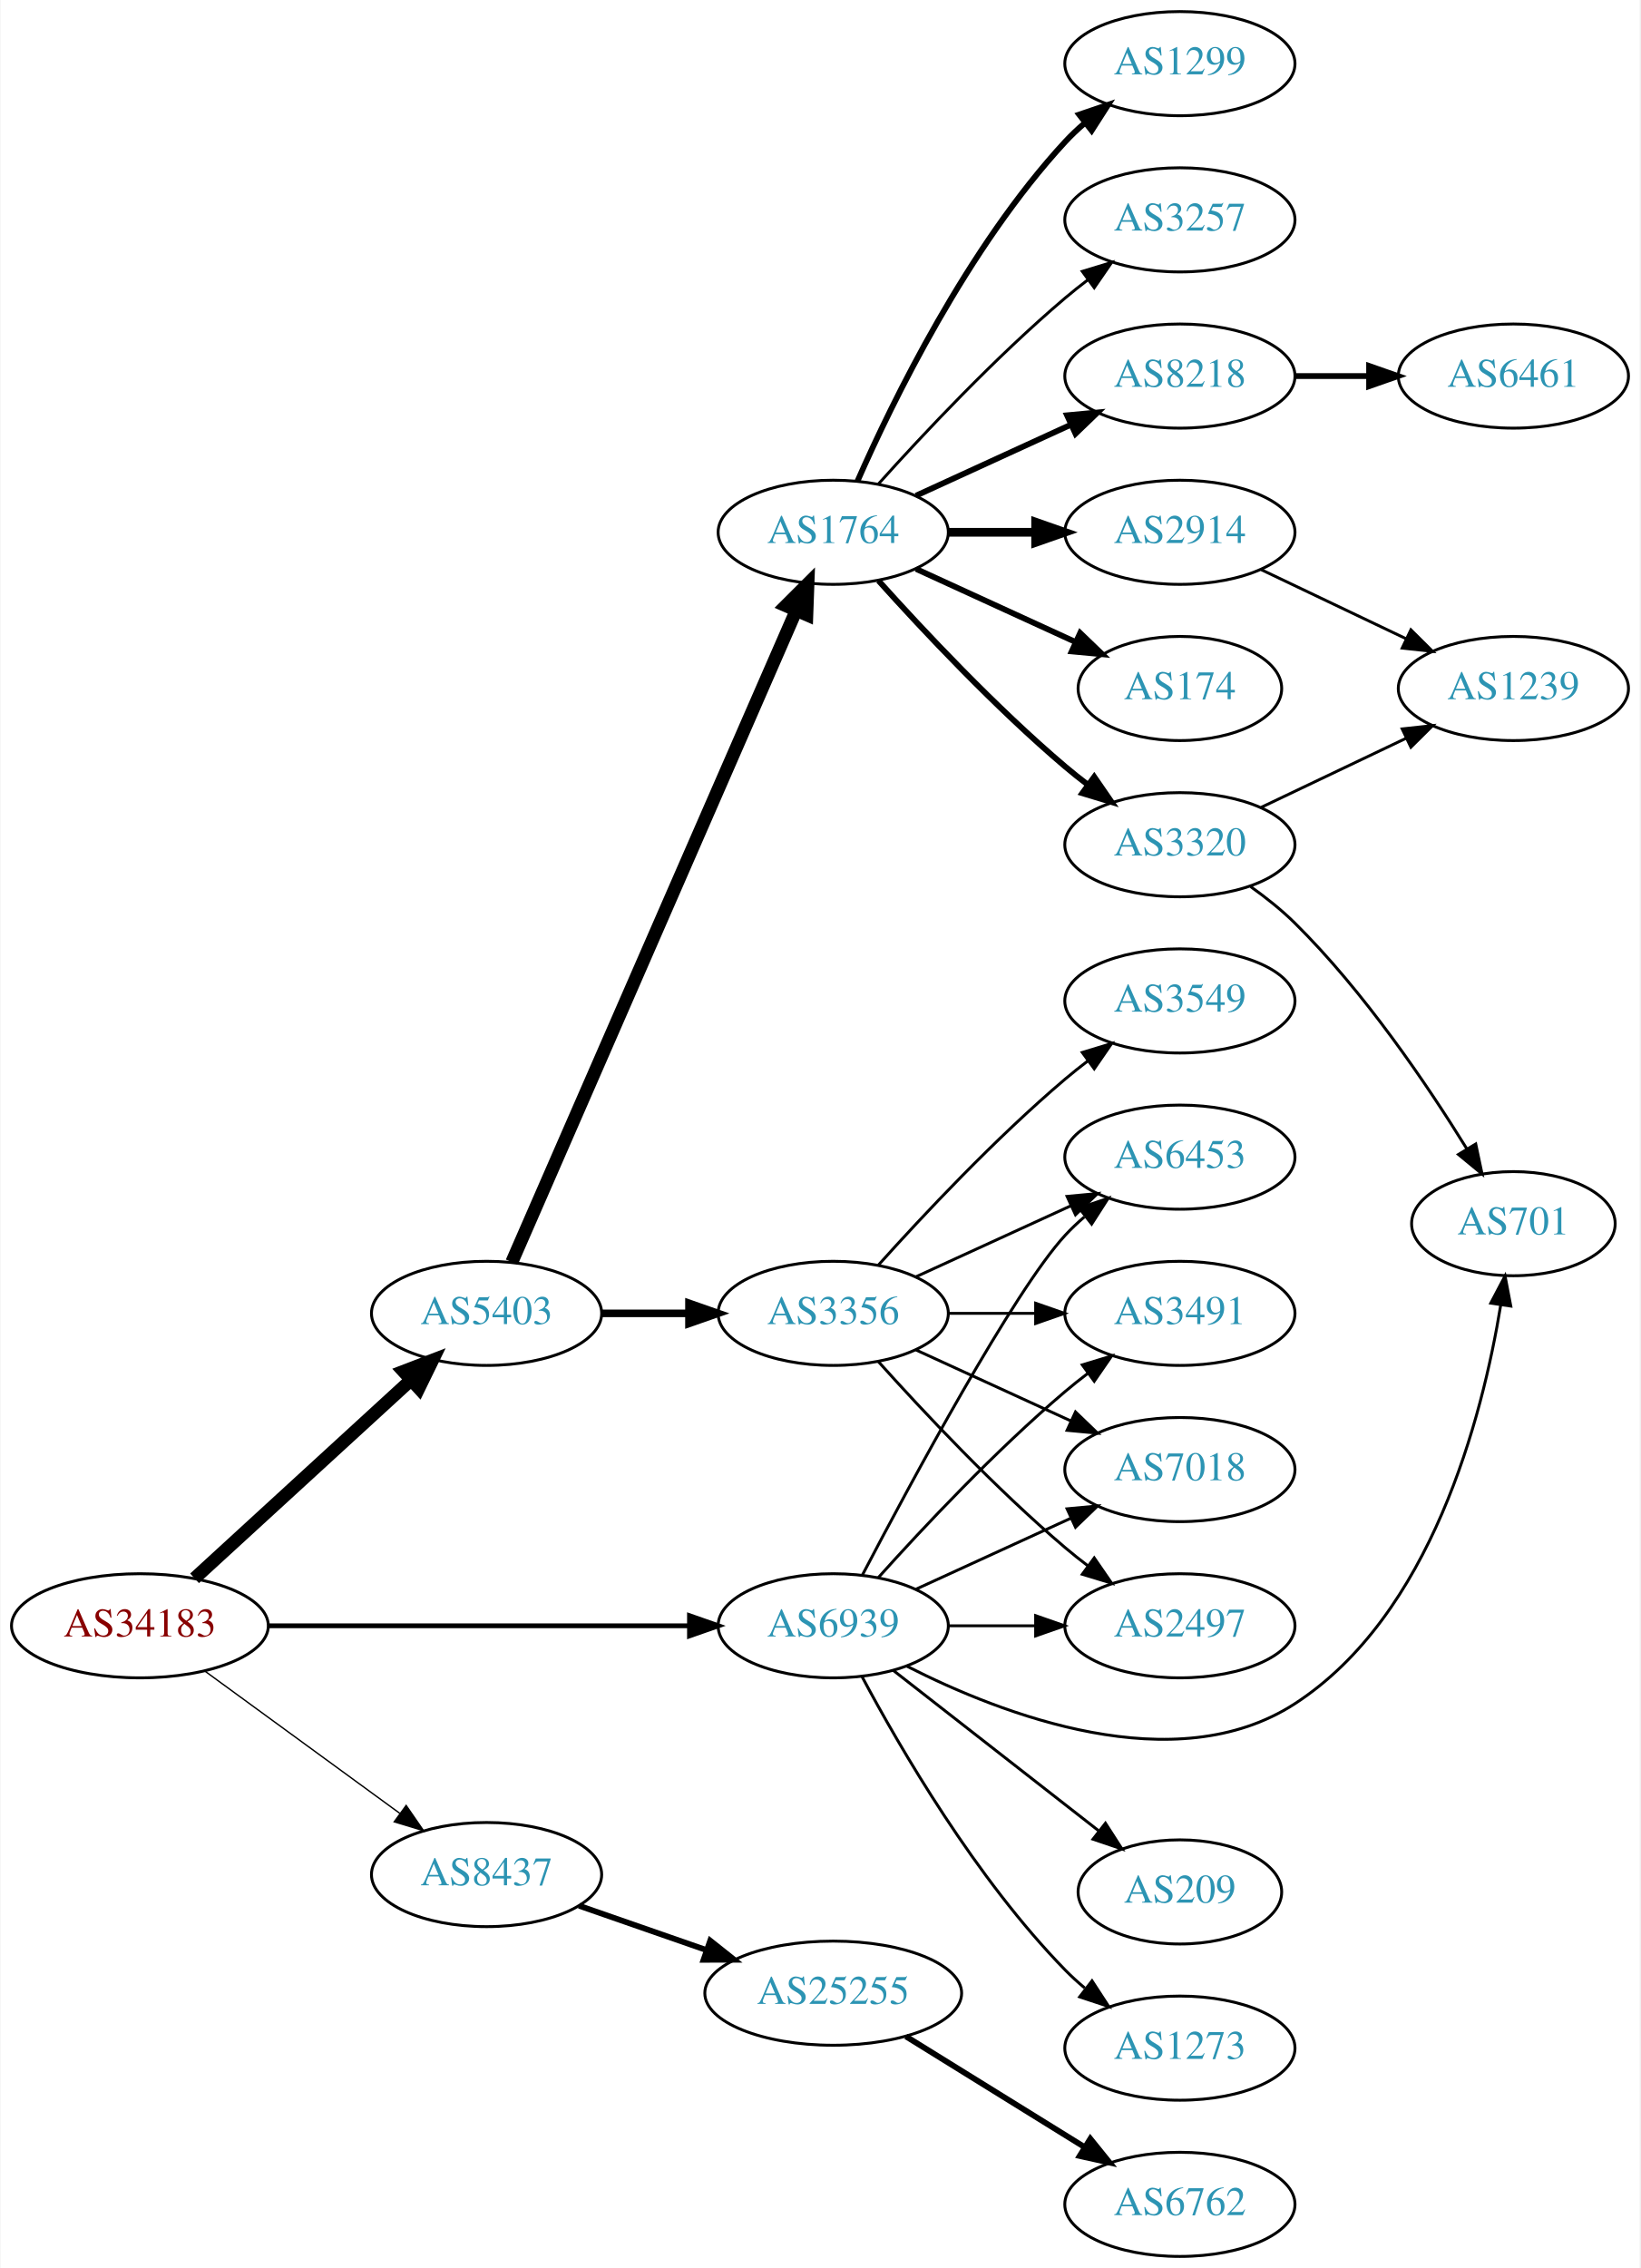
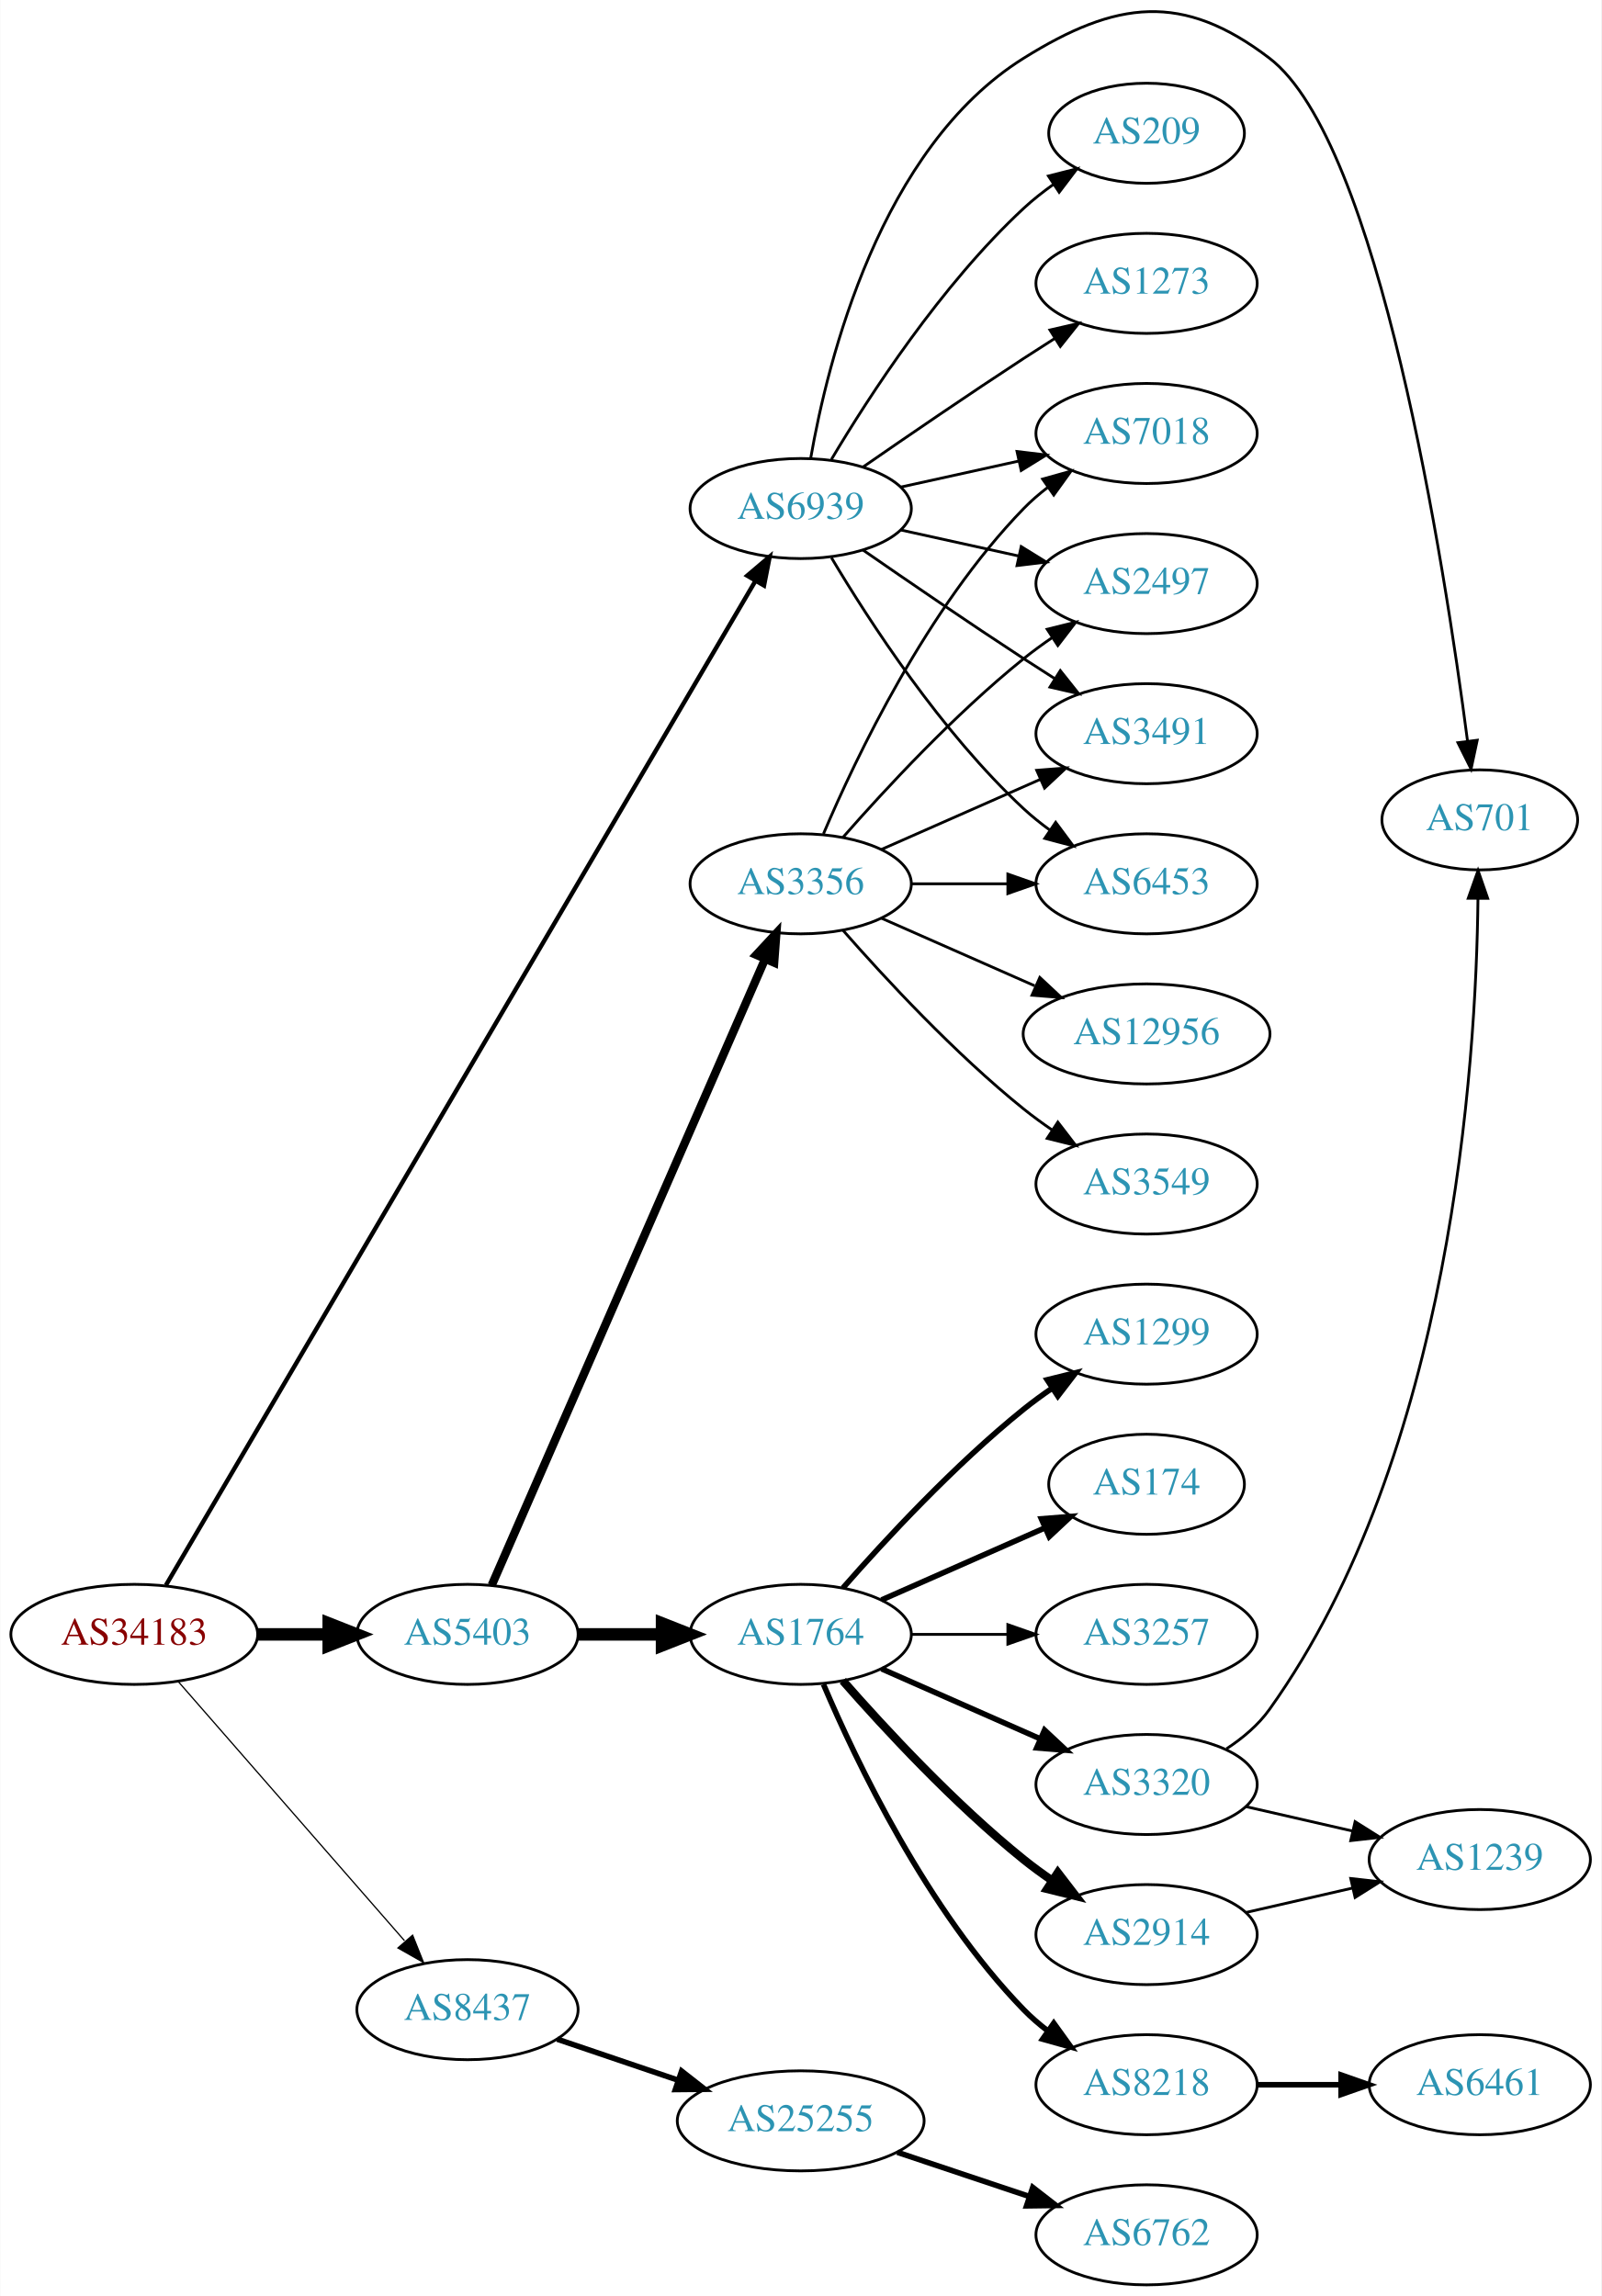
- <svg xmlns="http://www.w3.org/2000/svg" xmlns:xlink="http://www.w3.org/1999/xlink" width="567pt" height="784pt" viewBox="0.00 0.00 566.66 784.00">
-   <g id="graph0" class="graph" transform="scale(1 1) rotate(0) translate(4 780)">
-     <polygon fill="white" stroke="none" points="-4,4 -4,-780 562.663,-780 562.663,4 -4,4" />
+ <svg xmlns="http://www.w3.org/2000/svg" xmlns:xlink="http://www.w3.org/1999/xlink" width="576pt" height="826pt" viewBox="0.00 0.00 575.76 825.94">
+   <g id="graph0" class="graph" transform="scale(1 1) rotate(0) translate(4 821.935)">
+     <polygon fill="white" stroke="none" points="-4,4 -4,-821.935 571.762,-821.935 571.762,4 -4,4" />
    <g id="node1" class="node">
      <g id="a_node1">
        <a xlink:href="/asn/34183" xlink:title="AS34183 ~ AUSTRIA [AT]">
-           <ellipse fill="#ffffff" stroke="black" cx="44.196" cy="-218" rx="44.393" ry="18" />
-           <text text-anchor="middle" x="44.196" y="-214.3" font-family="Times,serif" font-size="14.00" fill="#880000">AS34183</text>
+           <ellipse fill="#ffffff" stroke="black" cx="44.196" cy="-234" rx="44.393" ry="18" />
+           <text text-anchor="middle" x="44.196" y="-230.3" font-family="Times,serif" font-size="14.00" fill="#880000">AS34183</text>
        </a>
      </g>
    </g>
    <g id="node2" class="node">
      <g id="a_node2">
        <a xlink:href="/asn/5403" xlink:title="AS5403 ~ AS5403 [AT]">
-           <ellipse fill="#ffffff" stroke="black" cx="164.039" cy="-326" rx="39.794" ry="18" />
-           <text text-anchor="middle" x="164.039" y="-322.3" font-family="Times,serif" font-size="14.00" fill="#2c94b3">AS5403</text>
+           <ellipse fill="#ffffff" stroke="black" cx="164.039" cy="-234" rx="39.794" ry="18" />
+           <text text-anchor="middle" x="164.039" y="-230.3" font-family="Times,serif" font-size="14.00" fill="#2c94b3">AS5403</text>
        </a>
      </g>
    </g>
    <g id="edge1" class="edge">
-       <path fill="none" stroke="black" stroke-width="4.5" d="M63.094,-234.403C83.022,-252.667 115.38,-282.322 137.857,-302.921" />
-       <polygon fill="black" stroke="black" stroke-width="4.5" points="135.326,-305.943 145.359,-309.797 140.647,-300.137 135.326,-305.943" />
+       <path fill="none" stroke="black" stroke-width="4.5" d="M88.407,-234C96.72,-234 105.482,-234 113.965,-234" />
+       <polygon fill="black" stroke="black" stroke-width="4.5" points="114.123,-237.938 124.123,-234 114.123,-230.063 114.123,-237.938" />
    </g>
    <g id="node3" class="node">
      <g id="a_node3">
        <a xlink:href="/asn/8437" xlink:title="AS8437 ~ Hutchison Drei Austria GmbH [AT]">
-           <ellipse fill="#ffffff" stroke="black" cx="164.039" cy="-132" rx="39.794" ry="18" />
-           <text text-anchor="middle" x="164.039" y="-128.3" font-family="Times,serif" font-size="14.00" fill="#2c94b3">AS8437</text>
+           <ellipse fill="#ffffff" stroke="black" cx="164.039" cy="-99" rx="39.794" ry="18" />
+           <text text-anchor="middle" x="164.039" y="-95.3" font-family="Times,serif" font-size="14.00" fill="#2c94b3">AS8437</text>
        </a>
      </g>
    </g>
    <g id="edge2" class="edge">
-       <path fill="none" stroke="black" stroke-width="0.474" d="M66.537,-202.426C85.424,-188.642 113.154,-168.406 134.047,-153.158" />
-       <polygon fill="black" stroke="black" stroke-width="0.474" points="136.238,-155.892 142.253,-147.169 132.112,-150.237 136.238,-155.892" />
+       <path fill="none" stroke="black" stroke-width="0.45" d="M60.121,-216.902C80.663,-193.369 117.782,-150.845 141.379,-123.813" />
+       <polygon fill="black" stroke="black" stroke-width="0.45" points="144.296,-125.794 148.235,-115.959 139.022,-121.191 144.296,-125.794" />
    </g>
    <g id="node4" class="node">
      <g id="a_node4">
        <a xlink:href="/asn/6939" xlink:title="AS6939 ~ Hurricane Electric LLC [US]">
-           <ellipse fill="#ffffff" stroke="black" cx="283.881" cy="-218" rx="39.794" ry="18" />
-           <text text-anchor="middle" x="283.881" y="-214.3" font-family="Times,serif" font-size="14.00" fill="#2c94b3">AS6939</text>
+           <ellipse fill="#ffffff" stroke="black" cx="283.881" cy="-639" rx="39.794" ry="18" />
+           <text text-anchor="middle" x="283.881" y="-635.3" font-family="Times,serif" font-size="14.00" fill="#2c94b3">AS6939</text>
        </a>
      </g>
    </g>
    <g id="edge3" class="edge">
-       <path fill="none" stroke="black" stroke-width="1.658" d="M88.515,-218C129.583,-218 191.197,-218 234.004,-218" />
-       <polygon fill="black" stroke="black" stroke-width="1.658" points="234.187,-221.5 244.187,-218 234.187,-214.5 234.187,-221.5" />
+       <path fill="none" stroke="black" stroke-width="1.575" d="M55.562,-251.663C93.178,-315.758 222.625,-536.328 267.454,-612.713" />
+       <polygon fill="black" stroke="black" stroke-width="1.575" points="264.648,-614.846 272.728,-621.699 270.685,-611.303 264.648,-614.846" />
    </g>
    <g id="node5" class="node">
      <g id="a_node5">
-         <a xlink:href="/asn/1764" xlink:title="AS1764 ~ NEXTLAYER-AS [AT]">
-           <ellipse fill="#ffffff" stroke="black" cx="283.881" cy="-596" rx="39.794" ry="18" />
-           <text text-anchor="middle" x="283.881" y="-592.3" font-family="Times,serif" font-size="14.00" fill="#2c94b3">AS1764</text>
+         <a xlink:href="/asn/3356" xlink:title="AS3356 ~ Level 3 Parent, LLC [US]">
+           <ellipse fill="#ffffff" stroke="black" cx="283.881" cy="-504" rx="39.794" ry="18" />
+           <text text-anchor="middle" x="283.881" y="-500.3" font-family="Times,serif" font-size="14.00" fill="#2c94b3">AS3356</text>
        </a>
      </g>
    </g>
    <g id="edge4" class="edge">
-       <path fill="none" stroke="black" stroke-width="4.5" d="M172.771,-343.715C192.872,-389.771 246.88,-513.514 270.983,-568.739" />
-       <polygon fill="black" stroke="black" stroke-width="4.5" points="267.512,-570.629 275.121,-578.219 274.729,-567.479 267.512,-570.629" />
+       <path fill="none" stroke="black" stroke-width="3" d="M172.771,-251.715C192.872,-297.771 246.88,-421.514 270.983,-476.739" />
+       <polygon fill="black" stroke="black" stroke-width="3" points="267.913,-478.454 275.121,-486.219 274.328,-475.654 267.913,-478.454" />
    </g>
    <g id="node6" class="node">
      <g id="a_node6">
-         <a xlink:href="/asn/3356" xlink:title="AS3356 ~ Level 3 Parent, LLC [US]">
-           <ellipse fill="#ffffff" stroke="black" cx="283.881" cy="-326" rx="39.794" ry="18" />
-           <text text-anchor="middle" x="283.881" y="-322.3" font-family="Times,serif" font-size="14.00" fill="#2c94b3">AS3356</text>
+         <a xlink:href="/asn/1764" xlink:title="AS1764 ~ NEXTLAYER-AS [AT]">
+           <ellipse fill="#ffffff" stroke="black" cx="283.881" cy="-234" rx="39.794" ry="18" />
+           <text text-anchor="middle" x="283.881" y="-230.3" font-family="Times,serif" font-size="14.00" fill="#2c94b3">AS1764</text>
        </a>
      </g>
    </g>
    <g id="edge5" class="edge">
-       <path fill="none" stroke="black" stroke-width="2.625" d="M203.951,-326C213.505,-326 223.854,-326 233.817,-326" />
-       <polygon fill="black" stroke="black" stroke-width="2.625" points="234.009,-329.5 244.009,-326 234.009,-322.5 234.009,-329.5" />
-     </g>
-     <g id="node21" class="node">
-       <g id="a_node21">
+       <path fill="none" stroke="black" stroke-width="4.5" d="M203.951,-234C213.505,-234 223.854,-234 233.817,-234" />
+       <polygon fill="black" stroke="black" stroke-width="4.5" points="234.009,-237.938 244.009,-234 234.009,-230.063 234.009,-237.938" />
+     </g>
+     <g id="node22" class="node">
+       <g id="a_node22">
        <a xlink:href="/asn/25255" xlink:title="AS25255 ~ ==&gt; TELE2 AUSTRIA &lt;== [AT]">
-           <ellipse fill="#ffffff" stroke="black" cx="283.881" cy="-91" rx="44.393" ry="18" />
-           <text text-anchor="middle" x="283.881" y="-87.3" font-family="Times,serif" font-size="14.00" fill="#2c94b3">AS25255</text>
-         </a>
-       </g>
-     </g>
-     <g id="edge21" class="edge">
-       <path fill="none" stroke="black" stroke-width="2" d="M196,-121.228C209.409,-116.563 225.332,-111.023 239.861,-105.968" />
-       <polygon fill="black" stroke="black" stroke-width="2" points="241.354,-109.154 249.649,-102.562 239.054,-102.543 241.354,-109.154" />
-     </g>
-     <g id="node13" class="node">
-       <g id="a_node13">
+           <ellipse fill="#ffffff" stroke="black" cx="283.881" cy="-59" rx="44.393" ry="18" />
+           <text text-anchor="middle" x="283.881" y="-55.3" font-family="Times,serif" font-size="14.00" fill="#2c94b3">AS25255</text>
+         </a>
+       </g>
+     </g>
+     <g id="edge22" class="edge">
+       <path fill="none" stroke="black" stroke-width="2" d="M196.309,-88.386C209.605,-83.873 225.331,-78.535 239.707,-73.655" />
+       <polygon fill="black" stroke="black" stroke-width="2" points="241.054,-76.894 249.398,-70.365 238.804,-70.265 241.054,-76.894" />
+     </g>
+     <g id="node7" class="node">
+       <g id="a_node7">
        <a xlink:href="/asn/7018" xlink:title="AS7018 ~ AT&amp;T Services, Inc. [US]">
-           <ellipse fill="#ffffff" stroke="black" cx="403.724" cy="-272" rx="39.794" ry="18" />
-           <text text-anchor="middle" x="403.724" y="-268.3" font-family="Times,serif" font-size="14.00" fill="#2c94b3">AS7018</text>
-         </a>
-       </g>
-     </g>
-     <g id="edge28" class="edge">
-       <path fill="none" stroke="black" d="M312.51,-230.661C328.467,-237.973 348.738,-247.261 366.02,-255.181" />
-       <polygon fill="black" stroke="black" points="364.719,-258.435 375.268,-259.419 367.635,-252.071 364.719,-258.435" />
-     </g>
-     <g id="node14" class="node">
-       <g id="a_node14">
+           <ellipse fill="#ffffff" stroke="black" cx="408.273" cy="-666" rx="39.794" ry="18" />
+           <text text-anchor="middle" x="408.273" y="-662.3" font-family="Times,serif" font-size="14.00" fill="#2c94b3">AS7018</text>
+         </a>
+       </g>
+     </g>
+     <g id="edge30" class="edge">
+       <path fill="none" stroke="black" d="M319.954,-646.737C333.141,-649.646 348.321,-652.995 362.287,-656.076" />
+       <polygon fill="black" stroke="black" points="361.676,-659.525 372.196,-658.262 363.184,-652.69 361.676,-659.525" />
+     </g>
+     <g id="node10" class="node">
+       <g id="a_node10">
        <a xlink:href="/asn/2497" xlink:title="AS2497 ~ Internet Initiative Japan Inc. [JP]">
-           <ellipse fill="#ffffff" stroke="black" cx="403.724" cy="-218" rx="39.794" ry="18" />
-           <text text-anchor="middle" x="403.724" y="-214.3" font-family="Times,serif" font-size="14.00" fill="#2c94b3">AS2497</text>
-         </a>
-       </g>
-     </g>
-     <g id="edge23" class="edge">
-       <path fill="none" stroke="black" d="M323.794,-218C333.347,-218 343.697,-218 353.659,-218" />
-       <polygon fill="black" stroke="black" points="353.852,-221.5 363.852,-218 353.852,-214.5 353.852,-221.5" />
-     </g>
-     <g id="node15" class="node">
-       <g id="a_node15">
+           <ellipse fill="#ffffff" stroke="black" cx="408.273" cy="-612" rx="39.794" ry="18" />
+           <text text-anchor="middle" x="408.273" y="-608.3" font-family="Times,serif" font-size="14.00" fill="#2c94b3">AS2497</text>
+         </a>
+       </g>
+     </g>
+     <g id="edge26" class="edge">
+       <path fill="none" stroke="black" d="M319.954,-631.263C333.141,-628.354 348.321,-625.005 362.287,-621.924" />
+       <polygon fill="black" stroke="black" points="363.184,-625.31 372.196,-619.738 361.676,-618.475 363.184,-625.31" />
+     </g>
+     <g id="node11" class="node">
+       <g id="a_node11">
+         <a xlink:href="/asn/3491" xlink:title="AS3491 ~ PCCW Global, Inc. [US]">
+           <ellipse fill="#ffffff" stroke="black" cx="408.273" cy="-558" rx="39.794" ry="18" />
+           <text text-anchor="middle" x="408.273" y="-554.3" font-family="Times,serif" font-size="14.00" fill="#2c94b3">AS3491</text>
+         </a>
+       </g>
+     </g>
+     <g id="edge25" class="edge">
+       <path fill="none" stroke="black" d="M306.238,-624.099C322.089,-613.123 344.292,-597.921 364.077,-585 367.659,-582.661 371.43,-580.241 375.19,-577.856" />
+       <polygon fill="black" stroke="black" points="377.252,-580.693 383.851,-572.404 373.523,-574.769 377.252,-580.693" />
+     </g>
+     <g id="node12" class="node">
+       <g id="a_node12">
        <a xlink:href="/asn/6453" xlink:title="AS6453 ~ TATA COMMUNICATIONS (AMERICA) INC [US]">
-           <ellipse fill="#ffffff" stroke="black" cx="403.724" cy="-380" rx="39.794" ry="18" />
-           <text text-anchor="middle" x="403.724" y="-376.3" font-family="Times,serif" font-size="14.00" fill="#2c94b3">AS6453</text>
-         </a>
-       </g>
-     </g>
-     <g id="edge24" class="edge">
-       <path fill="none" stroke="black" d="M293.937,-235.501C310.679,-267.482 346.377,-333.838 364.077,-353 366.108,-355.198 368.347,-357.319 370.693,-359.34" />
-       <polygon fill="black" stroke="black" points="368.905,-362.386 378.937,-365.794 373.22,-356.874 368.905,-362.386" />
-     </g>
-     <g id="node16" class="node">
-       <g id="a_node16">
-         <a xlink:href="/asn/3491" xlink:title="AS3491 ~ PCCW Global, Inc. [US]">
-           <ellipse fill="#ffffff" stroke="black" cx="403.724" cy="-326" rx="39.794" ry="18" />
-           <text text-anchor="middle" x="403.724" y="-322.3" font-family="Times,serif" font-size="14.00" fill="#2c94b3">AS3491</text>
-         </a>
-       </g>
-     </g>
-     <g id="edge25" class="edge">
-       <path fill="none" stroke="black" d="M299.527,-234.725C314.828,-251.765 339.925,-278.523 364.077,-299 366.574,-301.117 369.235,-303.232 371.946,-305.293" />
-       <polygon fill="black" stroke="black" points="369.983,-308.194 380.123,-311.266 374.112,-302.541 369.983,-308.194" />
-     </g>
-     <g id="node19" class="node">
-       <g id="a_node19">
+           <ellipse fill="#ffffff" stroke="black" cx="408.273" cy="-504" rx="39.794" ry="18" />
+           <text text-anchor="middle" x="408.273" y="-500.3" font-family="Times,serif" font-size="14.00" fill="#2c94b3">AS6453</text>
+         </a>
+       </g>
+     </g>
+     <g id="edge27" class="edge">
+       <path fill="none" stroke="black" d="M294.927,-621.329C308.498,-598.528 334.43,-558.528 364.077,-531 366.984,-528.301 370.197,-525.72 373.521,-523.297" />
+       <polygon fill="black" stroke="black" points="375.58,-526.13 381.899,-517.625 371.656,-520.333 375.58,-526.13" />
+     </g>
+     <g id="node20" class="node">
+       <g id="a_node20">
        <a xlink:href="/asn/701" xlink:title="AS701 ~ UUNET [US]">
-           <ellipse fill="#ffffff" stroke="black" cx="519.017" cy="-357" rx="35.194" ry="18" />
-           <text text-anchor="middle" x="519.017" y="-353.3" font-family="Times,serif" font-size="14.00" fill="#2c94b3">AS701</text>
-         </a>
-       </g>
-     </g>
-     <g id="edge27" class="edge">
-       <path fill="none" stroke="black" d="M309.274,-204.065C342.341,-187.217 402.004,-164.245 443.37,-191 490.664,-221.588 508.287,-290.055 514.63,-328.825" />
-       <polygon fill="black" stroke="black" points="511.198,-329.542 516.135,-338.916 518.121,-328.509 511.198,-329.542" />
-     </g>
-     <g id="node23" class="node">
-       <g id="a_node23">
-         <a xlink:href="/asn/209" xlink:title="AS209 ~ CenturyLink Communications, LLC [US]">
-           <ellipse fill="#ffffff" stroke="black" cx="403.724" cy="-126" rx="35.194" ry="18" />
-           <text text-anchor="middle" x="403.724" y="-122.3" font-family="Times,serif" font-size="14.00" fill="#2c94b3">AS209</text>
-         </a>
-       </g>
-     </g>
-     <g id="edge26" class="edge">
-       <path fill="none" stroke="black" d="M304.605,-202.601C324.041,-187.428 353.889,-164.125 375.562,-147.206" />
-       <polygon fill="black" stroke="black" points="377.988,-149.751 383.717,-140.839 373.68,-144.234 377.988,-149.751" />
+           <ellipse fill="#ffffff" stroke="black" cx="528.116" cy="-527" rx="35.194" ry="18" />
+           <text text-anchor="middle" x="528.116" y="-523.3" font-family="Times,serif" font-size="14.00" fill="#2c94b3">AS701</text>
+         </a>
+       </g>
+     </g>
+     <g id="edge29" class="edge">
+       <path fill="none" stroke="black" d="M287.454,-656.974C293.544,-691.995 312.425,-768.757 364.077,-801 397.403,-821.803 421.252,-824.85 452.469,-801 491.819,-770.936 515.377,-619.344 523.697,-555.457" />
+       <polygon fill="black" stroke="black" points="527.2,-555.652 524.988,-545.291 520.256,-554.77 527.2,-555.652" />
    </g>
    <g id="node24" class="node">
      <g id="a_node24">
        <a xlink:href="/asn/1273" xlink:title="AS1273 ~ Vodafone Group PLC [EU]">
-           <ellipse fill="#ffffff" stroke="black" cx="403.724" cy="-72" rx="39.794" ry="18" />
-           <text text-anchor="middle" x="403.724" y="-68.3" font-family="Times,serif" font-size="14.00" fill="#2c94b3">AS1273</text>
-         </a>
-       </g>
-     </g>
-     <g id="edge29" class="edge">
-       <path fill="none" stroke="black" d="M293.857,-200.387C306.971,-175.78 333.197,-130.587 364.077,-99 366.169,-96.86 368.452,-94.781 370.828,-92.788" />
-       <polygon fill="black" stroke="black" points="373.347,-95.266 379.127,-86.387 369.071,-89.723 373.347,-95.266" />
-     </g>
-     <g id="node7" class="node">
-       <g id="a_node7">
-         <a xlink:href="/asn/1299" xlink:title="AS1299 ~ Telia Carrier [EU]">
-           <ellipse fill="#ffffff" stroke="black" cx="403.724" cy="-758" rx="39.794" ry="18" />
-           <text text-anchor="middle" x="403.724" y="-754.3" font-family="Times,serif" font-size="14.00" fill="#2c94b3">AS1299</text>
-         </a>
-       </g>
+           <ellipse fill="#ffffff" stroke="black" cx="408.273" cy="-720" rx="39.794" ry="18" />
+           <text text-anchor="middle" x="408.273" y="-716.3" font-family="Times,serif" font-size="14.00" fill="#2c94b3">AS1273</text>
+         </a>
+       </g>
+     </g>
+     <g id="edge24" class="edge">
+       <path fill="none" stroke="black" d="M306.238,-653.901C322.089,-664.877 344.292,-680.079 364.077,-693 367.659,-695.339 371.43,-697.759 375.19,-700.144" />
+       <polygon fill="black" stroke="black" points="373.523,-703.231 383.851,-705.596 377.252,-697.307 373.523,-703.231" />
+     </g>
+     <g id="node25" class="node">
+       <g id="a_node25">
+         <a xlink:href="/asn/209" xlink:title="AS209 ~ CenturyLink Communications, LLC [US]">
+           <ellipse fill="#ffffff" stroke="black" cx="408.273" cy="-774" rx="35.194" ry="18" />
+           <text text-anchor="middle" x="408.273" y="-770.3" font-family="Times,serif" font-size="14.00" fill="#2c94b3">AS209</text>
+         </a>
+       </g>
+     </g>
+     <g id="edge28" class="edge">
+       <path fill="none" stroke="black" d="M294.927,-656.671C308.498,-679.472 334.43,-719.472 364.077,-747 367.374,-750.061 371.067,-752.972 374.868,-755.672" />
+       <polygon fill="black" stroke="black" points="372.979,-758.619 383.249,-761.22 376.842,-752.781 372.979,-758.619" />
    </g>
    <g id="edge6" class="edge">
-       <path fill="none" stroke="black" stroke-width="2" d="M292.297,-613.761C304.365,-641.183 330.337,-694.473 364.077,-731 366.108,-733.198 368.347,-735.319 370.693,-737.34" />
-       <polygon fill="black" stroke="black" stroke-width="2" points="368.905,-740.386 378.937,-743.794 373.22,-734.874 368.905,-740.386" />
+       <path fill="none" stroke="black" d="M292.072,-521.975C303.839,-549.682 329.413,-603.348 364.077,-639 366.697,-641.695 369.638,-644.239 372.721,-646.608" />
+       <polygon fill="black" stroke="black" points="370.887,-649.597 381.089,-652.455 374.896,-643.859 370.887,-649.597" />
    </g>
    <g id="node8" class="node">
      <g id="a_node8">
-         <a xlink:href="/asn/3257" xlink:title="AS3257 ~ GTT [DE]">
-           <ellipse fill="#ffffff" stroke="black" cx="403.724" cy="-704" rx="39.794" ry="18" />
-           <text text-anchor="middle" x="403.724" y="-700.3" font-family="Times,serif" font-size="14.00" fill="#2c94b3">AS3257</text>
+         <a xlink:href="/asn/12956" xlink:title="AS12956 ~ TELXIUS [ES]">
+           <ellipse fill="#ffffff" stroke="black" cx="408.273" cy="-450" rx="44.393" ry="18" />
+           <text text-anchor="middle" x="408.273" y="-446.3" font-family="Times,serif" font-size="14.00" fill="#2c94b3">AS12956</text>
        </a>
      </g>
    </g>
    <g id="edge7" class="edge">
-       <path fill="none" stroke="black" d="M299.527,-612.725C314.828,-629.765 339.925,-656.523 364.077,-677 366.574,-679.117 369.235,-681.232 371.946,-683.293" />
-       <polygon fill="black" stroke="black" points="369.983,-686.194 380.123,-689.266 374.112,-680.541 369.983,-686.194" />
+       <path fill="none" stroke="black" d="M312.96,-491.611C329.276,-484.413 350.087,-475.231 368.007,-467.325" />
+       <polygon fill="black" stroke="black" points="369.881,-470.323 377.618,-463.084 367.056,-463.919 369.881,-470.323" />
    </g>
    <g id="node9" class="node">
      <g id="a_node9">
+         <a xlink:href="/asn/3549" xlink:title="AS3549 ~ Level 3 Parent, LLC [US]">
+           <ellipse fill="#ffffff" stroke="black" cx="408.273" cy="-396" rx="39.794" ry="18" />
+           <text text-anchor="middle" x="408.273" y="-392.3" font-family="Times,serif" font-size="14.00" fill="#2c94b3">AS3549</text>
+         </a>
+       </g>
+     </g>
+     <g id="edge8" class="edge">
+       <path fill="none" stroke="black" d="M299.033,-487.337C314.135,-470.106 339.256,-442.976 364.077,-423 367.333,-420.38 370.858,-417.808 374.442,-415.354" />
+       <polygon fill="black" stroke="black" points="376.361,-418.281 382.815,-409.879 372.53,-412.423 376.361,-418.281" />
+     </g>
+     <g id="edge9" class="edge">
+       <path fill="none" stroke="black" d="M299.033,-520.663C314.135,-537.894 339.256,-565.024 364.077,-585 367.333,-587.62 370.858,-590.192 374.442,-592.646" />
+       <polygon fill="black" stroke="black" points="372.53,-595.577 382.815,-598.121 376.361,-589.719 372.53,-595.577" />
+     </g>
+     <g id="edge10" class="edge">
+       <path fill="none" stroke="black" d="M312.96,-516.389C329.908,-523.866 351.706,-533.483 370.075,-541.588" />
+       <polygon fill="black" stroke="black" points="368.763,-544.834 379.325,-545.669 371.589,-538.43 368.763,-544.834" />
+     </g>
+     <g id="edge11" class="edge">
+       <path fill="none" stroke="black" d="M323.607,-504C334.545,-504 346.596,-504 358.062,-504" />
+       <polygon fill="black" stroke="black" points="358.38,-507.5 368.38,-504 358.38,-500.5 358.38,-507.5" />
+     </g>
+     <g id="node13" class="node">
+       <g id="a_node13">
        <a xlink:href="/asn/3320" xlink:title="AS3320 ~ DTAG [DE]">
-           <ellipse fill="#ffffff" stroke="black" cx="403.724" cy="-488" rx="39.794" ry="18" />
-           <text text-anchor="middle" x="403.724" y="-484.3" font-family="Times,serif" font-size="14.00" fill="#2c94b3">AS3320</text>
-         </a>
-       </g>
-     </g>
-     <g id="edge8" class="edge">
-       <path fill="none" stroke="black" stroke-width="2" d="M299.527,-579.275C314.828,-562.235 339.925,-535.477 364.077,-515 366.574,-512.883 369.235,-510.768 371.946,-508.707" />
-       <polygon fill="black" stroke="black" stroke-width="2" points="374.112,-511.459 380.123,-502.734 369.983,-505.806 374.112,-511.459" />
-     </g>
-     <g id="node10" class="node">
-       <g id="a_node10">
+           <ellipse fill="#ffffff" stroke="black" cx="408.273" cy="-180" rx="39.794" ry="18" />
+           <text text-anchor="middle" x="408.273" y="-176.3" font-family="Times,serif" font-size="14.00" fill="#2c94b3">AS3320</text>
+         </a>
+       </g>
+     </g>
+     <g id="edge12" class="edge">
+       <path fill="none" stroke="black" stroke-width="2" d="M312.96,-221.611C329.908,-214.134 351.706,-204.517 370.075,-196.412" />
+       <polygon fill="black" stroke="black" stroke-width="2" points="371.589,-199.57 379.325,-192.331 368.763,-193.166 371.589,-199.57" />
+     </g>
+     <g id="node14" class="node">
+       <g id="a_node14">
        <a xlink:href="/asn/2914" xlink:title="AS2914 ~ NTT America, Inc. [US]">
-           <ellipse fill="#ffffff" stroke="black" cx="403.724" cy="-596" rx="39.794" ry="18" />
-           <text text-anchor="middle" x="403.724" y="-592.3" font-family="Times,serif" font-size="14.00" fill="#2c94b3">AS2914</text>
-         </a>
-       </g>
-     </g>
-     <g id="edge9" class="edge">
-       <path fill="none" stroke="black" stroke-width="3" d="M323.794,-596C333.347,-596 343.697,-596 353.659,-596" />
-       <polygon fill="black" stroke="black" stroke-width="3" points="353.852,-599.5 363.852,-596 353.852,-592.5 353.852,-599.5" />
-     </g>
-     <g id="node11" class="node">
-       <g id="a_node11">
-         <a xlink:href="/asn/174" xlink:title="AS174 ~ Cogent Communications [US]">
-           <ellipse fill="#ffffff" stroke="black" cx="403.724" cy="-542" rx="35.194" ry="18" />
-           <text text-anchor="middle" x="403.724" y="-538.3" font-family="Times,serif" font-size="14.00" fill="#2c94b3">AS174</text>
-         </a>
-       </g>
-     </g>
-     <g id="edge10" class="edge">
-       <path fill="none" stroke="black" stroke-width="2" d="M312.51,-583.339C328.926,-575.817 349.908,-566.202 367.505,-558.139" />
-       <polygon fill="black" stroke="black" stroke-width="2" points="369.249,-561.189 376.882,-553.842 366.333,-554.826 369.249,-561.189" />
-     </g>
-     <g id="node12" class="node">
-       <g id="a_node12">
+           <ellipse fill="#ffffff" stroke="black" cx="408.273" cy="-126" rx="39.794" ry="18" />
+           <text text-anchor="middle" x="408.273" y="-122.3" font-family="Times,serif" font-size="14.00" fill="#2c94b3">AS2914</text>
+         </a>
+       </g>
+     </g>
+     <g id="edge13" class="edge">
+       <path fill="none" stroke="black" stroke-width="3" d="M299.033,-217.337C314.135,-200.106 339.256,-172.976 364.077,-153 367.333,-150.38 370.858,-147.808 374.442,-145.354" />
+       <polygon fill="black" stroke="black" stroke-width="3" points="376.361,-148.281 382.815,-139.879 372.53,-142.423 376.361,-148.281" />
+     </g>
+     <g id="node15" class="node">
+       <g id="a_node15">
+         <a xlink:href="/asn/1299" xlink:title="AS1299 ~ Telia Carrier [EU]">
+           <ellipse fill="#ffffff" stroke="black" cx="408.273" cy="-342" rx="39.794" ry="18" />
+           <text text-anchor="middle" x="408.273" y="-338.3" font-family="Times,serif" font-size="14.00" fill="#2c94b3">AS1299</text>
+         </a>
+       </g>
+     </g>
+     <g id="edge14" class="edge">
+       <path fill="none" stroke="black" stroke-width="2" d="M299.033,-250.663C314.135,-267.894 339.256,-295.024 364.077,-315 367.333,-317.62 370.858,-320.192 374.442,-322.646" />
+       <polygon fill="black" stroke="black" stroke-width="2" points="372.53,-325.577 382.815,-328.121 376.361,-319.719 372.53,-325.577" />
+     </g>
+     <g id="node16" class="node">
+       <g id="a_node16">
        <a xlink:href="/asn/8218" xlink:title="AS8218 ~ legacy Neotelecoms [FR]">
-           <ellipse fill="#ffffff" stroke="black" cx="403.724" cy="-650" rx="39.794" ry="18" />
-           <text text-anchor="middle" x="403.724" y="-646.3" font-family="Times,serif" font-size="14.00" fill="#2c94b3">AS8218</text>
-         </a>
-       </g>
-     </g>
-     <g id="edge11" class="edge">
-       <path fill="none" stroke="black" stroke-width="2" d="M312.51,-608.661C328.467,-615.973 348.738,-625.261 366.02,-633.181" />
-       <polygon fill="black" stroke="black" stroke-width="2" points="364.719,-636.435 375.268,-637.419 367.635,-630.071 364.719,-636.435" />
-     </g>
-     <g id="edge12" class="edge">
-       <path fill="none" stroke="black" d="M312.51,-313.339C328.467,-306.027 348.738,-296.739 366.02,-288.819" />
-       <polygon fill="black" stroke="black" points="367.635,-291.929 375.268,-284.581 364.719,-285.565 367.635,-291.929" />
-     </g>
-     <g id="edge13" class="edge">
-       <path fill="none" stroke="black" d="M299.527,-309.275C314.828,-292.235 339.925,-265.477 364.077,-245 366.574,-242.883 369.235,-240.768 371.946,-238.707" />
-       <polygon fill="black" stroke="black" points="374.112,-241.459 380.123,-232.734 369.983,-235.806 374.112,-241.459" />
-     </g>
-     <g id="edge14" class="edge">
-       <path fill="none" stroke="black" d="M312.51,-338.661C328.467,-345.973 348.738,-355.261 366.02,-363.181" />
-       <polygon fill="black" stroke="black" points="364.719,-366.435 375.268,-367.419 367.635,-360.071 364.719,-366.435" />
+           <ellipse fill="#ffffff" stroke="black" cx="408.273" cy="-72" rx="39.794" ry="18" />
+           <text text-anchor="middle" x="408.273" y="-68.3" font-family="Times,serif" font-size="14.00" fill="#2c94b3">AS8218</text>
+         </a>
+       </g>
    </g>
    <g id="edge15" class="edge">
-       <path fill="none" stroke="black" d="M323.794,-326C333.347,-326 343.697,-326 353.659,-326" />
-       <polygon fill="black" stroke="black" points="353.852,-329.5 363.852,-326 353.852,-322.5 353.852,-329.5" />
+       <path fill="none" stroke="black" stroke-width="2" d="M292.072,-216.025C303.839,-188.318 329.413,-134.652 364.077,-99 366.697,-96.305 369.638,-93.761 372.721,-91.392" />
+       <polygon fill="black" stroke="black" stroke-width="2" points="374.896,-94.141 381.089,-85.545 370.887,-88.403 374.896,-94.141" />
    </g>
    <g id="node17" class="node">
      <g id="a_node17">
-         <a xlink:href="/asn/3549" xlink:title="AS3549 ~ Level 3 Parent, LLC [US]">
-           <ellipse fill="#ffffff" stroke="black" cx="403.724" cy="-434" rx="39.794" ry="18" />
-           <text text-anchor="middle" x="403.724" y="-430.3" font-family="Times,serif" font-size="14.00" fill="#2c94b3">AS3549</text>
+         <a xlink:href="/asn/174" xlink:title="AS174 ~ Cogent Communications [US]">
+           <ellipse fill="#ffffff" stroke="black" cx="408.273" cy="-288" rx="35.194" ry="18" />
+           <text text-anchor="middle" x="408.273" y="-284.3" font-family="Times,serif" font-size="14.00" fill="#2c94b3">AS174</text>
        </a>
      </g>
    </g>
    <g id="edge16" class="edge">
-       <path fill="none" stroke="black" d="M299.527,-342.725C314.828,-359.765 339.925,-386.523 364.077,-407 366.574,-409.117 369.235,-411.232 371.946,-413.293" />
-       <polygon fill="black" stroke="black" points="369.983,-416.194 380.123,-419.266 374.112,-410.541 369.983,-416.194" />
+       <path fill="none" stroke="black" stroke-width="2" d="M312.96,-246.389C330.389,-254.078 352.946,-264.031 371.63,-272.274" />
+       <polygon fill="black" stroke="black" stroke-width="2" points="370.438,-275.573 381,-276.408 373.263,-269.169 370.438,-275.573" />
    </g>
    <g id="node18" class="node">
      <g id="a_node18">
+         <a xlink:href="/asn/3257" xlink:title="AS3257 ~ GTT [DE]">
+           <ellipse fill="#ffffff" stroke="black" cx="408.273" cy="-234" rx="39.794" ry="18" />
+           <text text-anchor="middle" x="408.273" y="-230.3" font-family="Times,serif" font-size="14.00" fill="#2c94b3">AS3257</text>
+         </a>
+       </g>
+     </g>
+     <g id="edge17" class="edge">
+       <path fill="none" stroke="black" d="M323.607,-234C334.545,-234 346.596,-234 358.062,-234" />
+       <polygon fill="black" stroke="black" points="358.38,-237.5 368.38,-234 358.38,-230.5 358.38,-237.5" />
+     </g>
+     <g id="node19" class="node">
+       <g id="a_node19">
        <a xlink:href="/asn/1239" xlink:title="AS1239 ~ Sprint [US]">
-           <ellipse fill="#ffffff" stroke="black" cx="519.017" cy="-542" rx="39.794" ry="18" />
-           <text text-anchor="middle" x="519.017" y="-538.3" font-family="Times,serif" font-size="14.00" fill="#2c94b3">AS1239</text>
-         </a>
-       </g>
-     </g>
-     <g id="edge17" class="edge">
-       <path fill="none" stroke="black" d="M431.86,-500.934C446.854,-508.081 465.675,-517.052 481.898,-524.785" />
-       <polygon fill="black" stroke="black" points="480.569,-528.028 491.102,-529.171 483.581,-521.709 480.569,-528.028" />
+           <ellipse fill="#ffffff" stroke="black" cx="528.116" cy="-153" rx="39.794" ry="18" />
+           <text text-anchor="middle" x="528.116" y="-149.3" font-family="Times,serif" font-size="14.00" fill="#2c94b3">AS1239</text>
+         </a>
+       </g>
    </g>
    <g id="edge18" class="edge">
-       <path fill="none" stroke="black" d="M428.204,-473.498C433.465,-469.744 438.827,-465.485 443.37,-461 467.417,-437.257 489.232,-405.03 502.984,-382.772" />
-       <polygon fill="black" stroke="black" points="505.997,-384.554 508.193,-374.189 500.013,-380.922 505.997,-384.554" />
+       <path fill="none" stroke="black" d="M443.993,-172.045C455.993,-169.296 469.613,-166.175 482.306,-163.267" />
+       <polygon fill="black" stroke="black" points="483.272,-166.636 492.238,-160.991 481.708,-159.813 483.272,-166.636" />
    </g>
    <g id="edge19" class="edge">
-       <path fill="none" stroke="black" d="M431.86,-583.066C446.854,-575.919 465.675,-566.948 481.898,-559.215" />
-       <polygon fill="black" stroke="black" points="483.581,-562.291 491.102,-554.829 480.569,-555.972 483.581,-562.291" />
-     </g>
-     <g id="node20" class="node">
-       <g id="a_node20">
+       <path fill="none" stroke="black" d="M437.064,-192.869C442.88,-196.69 448.458,-201.388 452.469,-207 517.903,-298.527 526.82,-438.957 527.466,-498.615" />
+       <polygon fill="black" stroke="black" points="523.966,-498.798 527.502,-508.785 530.966,-498.773 523.966,-498.798" />
+     </g>
+     <g id="edge20" class="edge">
+       <path fill="none" stroke="black" d="M443.993,-133.955C455.993,-136.704 469.613,-139.825 482.306,-142.733" />
+       <polygon fill="black" stroke="black" points="481.708,-146.187 492.238,-145.009 483.272,-139.364 481.708,-146.187" />
+     </g>
+     <g id="node21" class="node">
+       <g id="a_node21">
        <a xlink:href="/asn/6461" xlink:title="AS6461 ~ Zayo Bandwidth [US]">
-           <ellipse fill="#ffffff" stroke="black" cx="519.017" cy="-650" rx="39.794" ry="18" />
-           <text text-anchor="middle" x="519.017" y="-646.3" font-family="Times,serif" font-size="14.00" fill="#2c94b3">AS6461</text>
-         </a>
-       </g>
-     </g>
-     <g id="edge20" class="edge">
-       <path fill="none" stroke="black" stroke-width="2" d="M443.396,-650C451.599,-650 460.363,-650 468.895,-650" />
-       <polygon fill="black" stroke="black" stroke-width="2" points="469.134,-653.5 479.134,-650 469.134,-646.5 469.134,-653.5" />
-     </g>
-     <g id="node22" class="node">
-       <g id="a_node22">
+           <ellipse fill="#ffffff" stroke="black" cx="528.116" cy="-72" rx="39.794" ry="18" />
+           <text text-anchor="middle" x="528.116" y="-68.3" font-family="Times,serif" font-size="14.00" fill="#2c94b3">AS6461</text>
+         </a>
+       </g>
+     </g>
+     <g id="edge21" class="edge">
+       <path fill="none" stroke="black" stroke-width="2" d="M448.186,-72C457.739,-72 468.089,-72 478.052,-72" />
+       <polygon fill="black" stroke="black" stroke-width="2" points="478.244,-75.5 488.244,-72 478.244,-68.5 478.244,-75.5" />
+     </g>
+     <g id="node23" class="node">
+       <g id="a_node23">
        <a xlink:href="/asn/6762" xlink:title="AS6762 ~ TELECOM ITALIA SPARKLE S.p.A. [IT]">
-           <ellipse fill="#ffffff" stroke="black" cx="403.724" cy="-18" rx="39.794" ry="18" />
-           <text text-anchor="middle" x="403.724" y="-14.3" font-family="Times,serif" font-size="14.00" fill="#2c94b3">AS6762</text>
-         </a>
-       </g>
-     </g>
-     <g id="edge22" class="edge">
-       <path fill="none" stroke="black" stroke-width="2" d="M309.013,-76.051C326.881,-64.982 351.4,-49.794 370.876,-37.729" />
-       <polygon fill="black" stroke="black" stroke-width="2" points="372.77,-40.673 379.428,-32.431 369.083,-34.722 372.77,-40.673" />
+           <ellipse fill="#ffffff" stroke="black" cx="408.273" cy="-18" rx="39.794" ry="18" />
+           <text text-anchor="middle" x="408.273" y="-14.3" font-family="Times,serif" font-size="14.00" fill="#2c94b3">AS6762</text>
+         </a>
+       </g>
+     </g>
+     <g id="edge23" class="edge">
+       <path fill="none" stroke="black" stroke-width="2" d="M318.649,-47.688C333.276,-42.788 350.539,-37.005 365.924,-31.852" />
+       <polygon fill="black" stroke="black" stroke-width="2" points="367.347,-35.066 375.717,-28.571 365.123,-28.429 367.347,-35.066" />
    </g>
  </g>
</svg>
